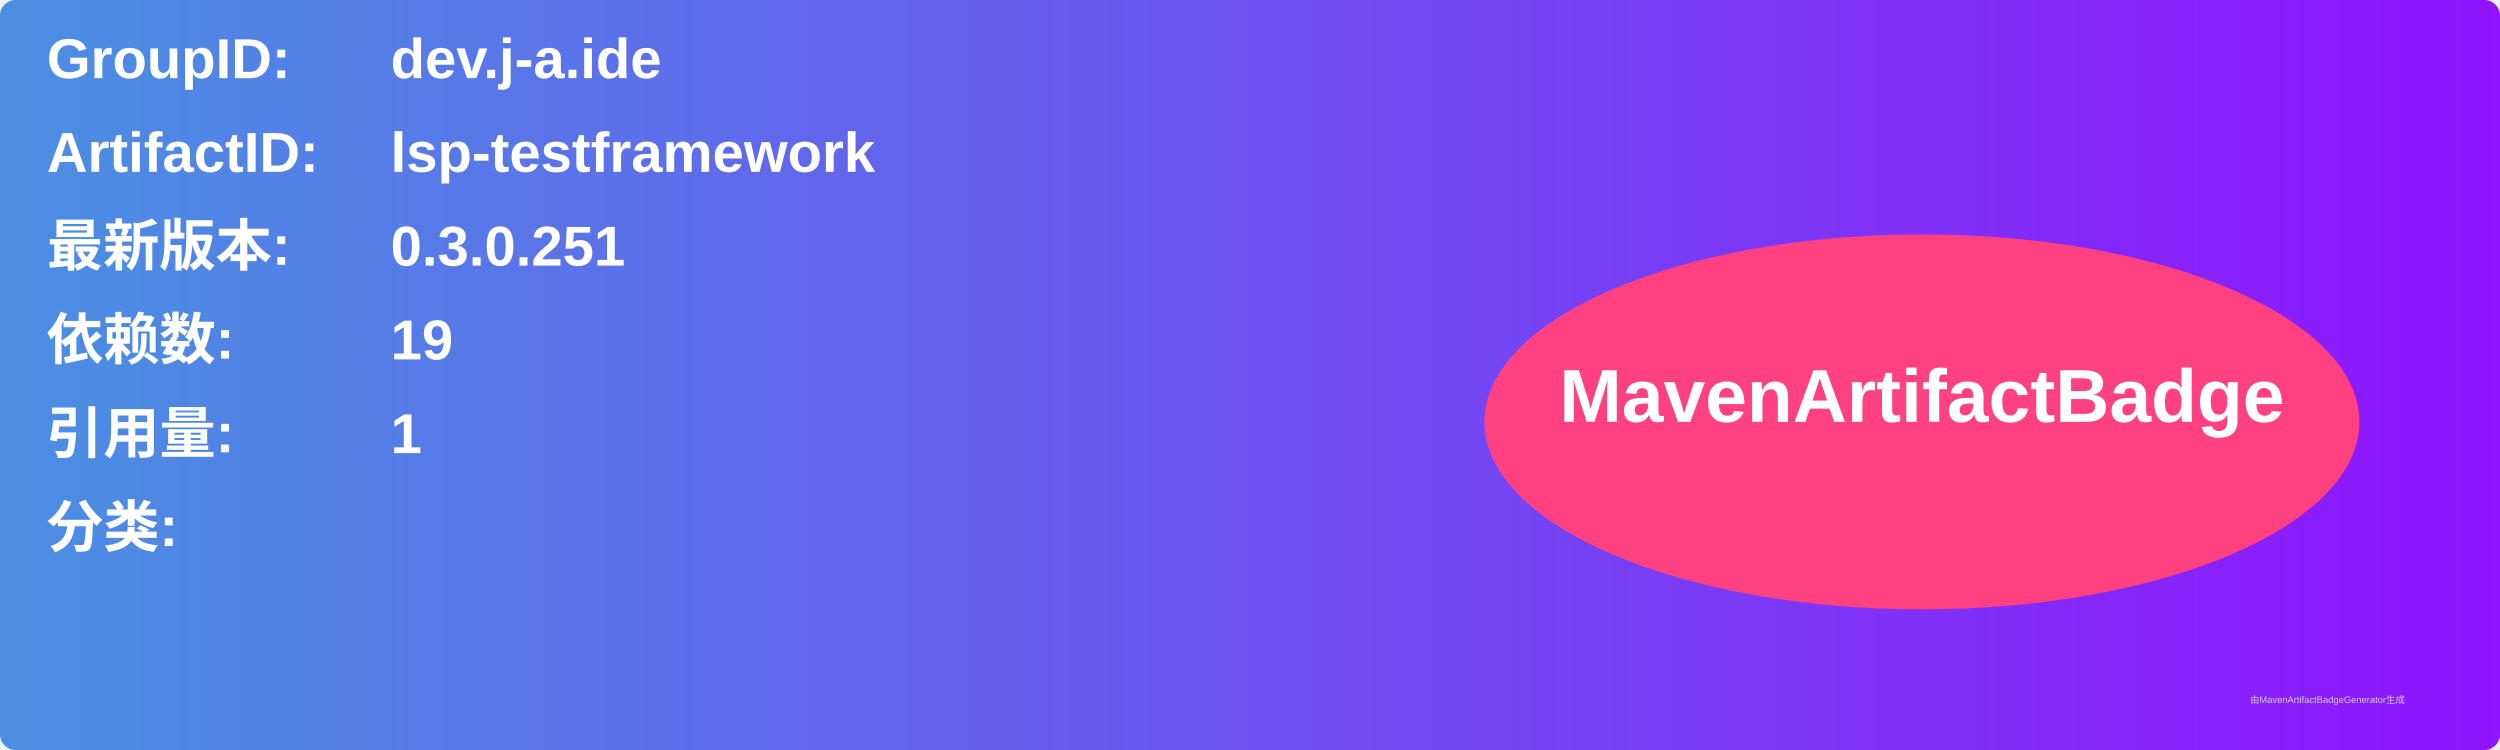
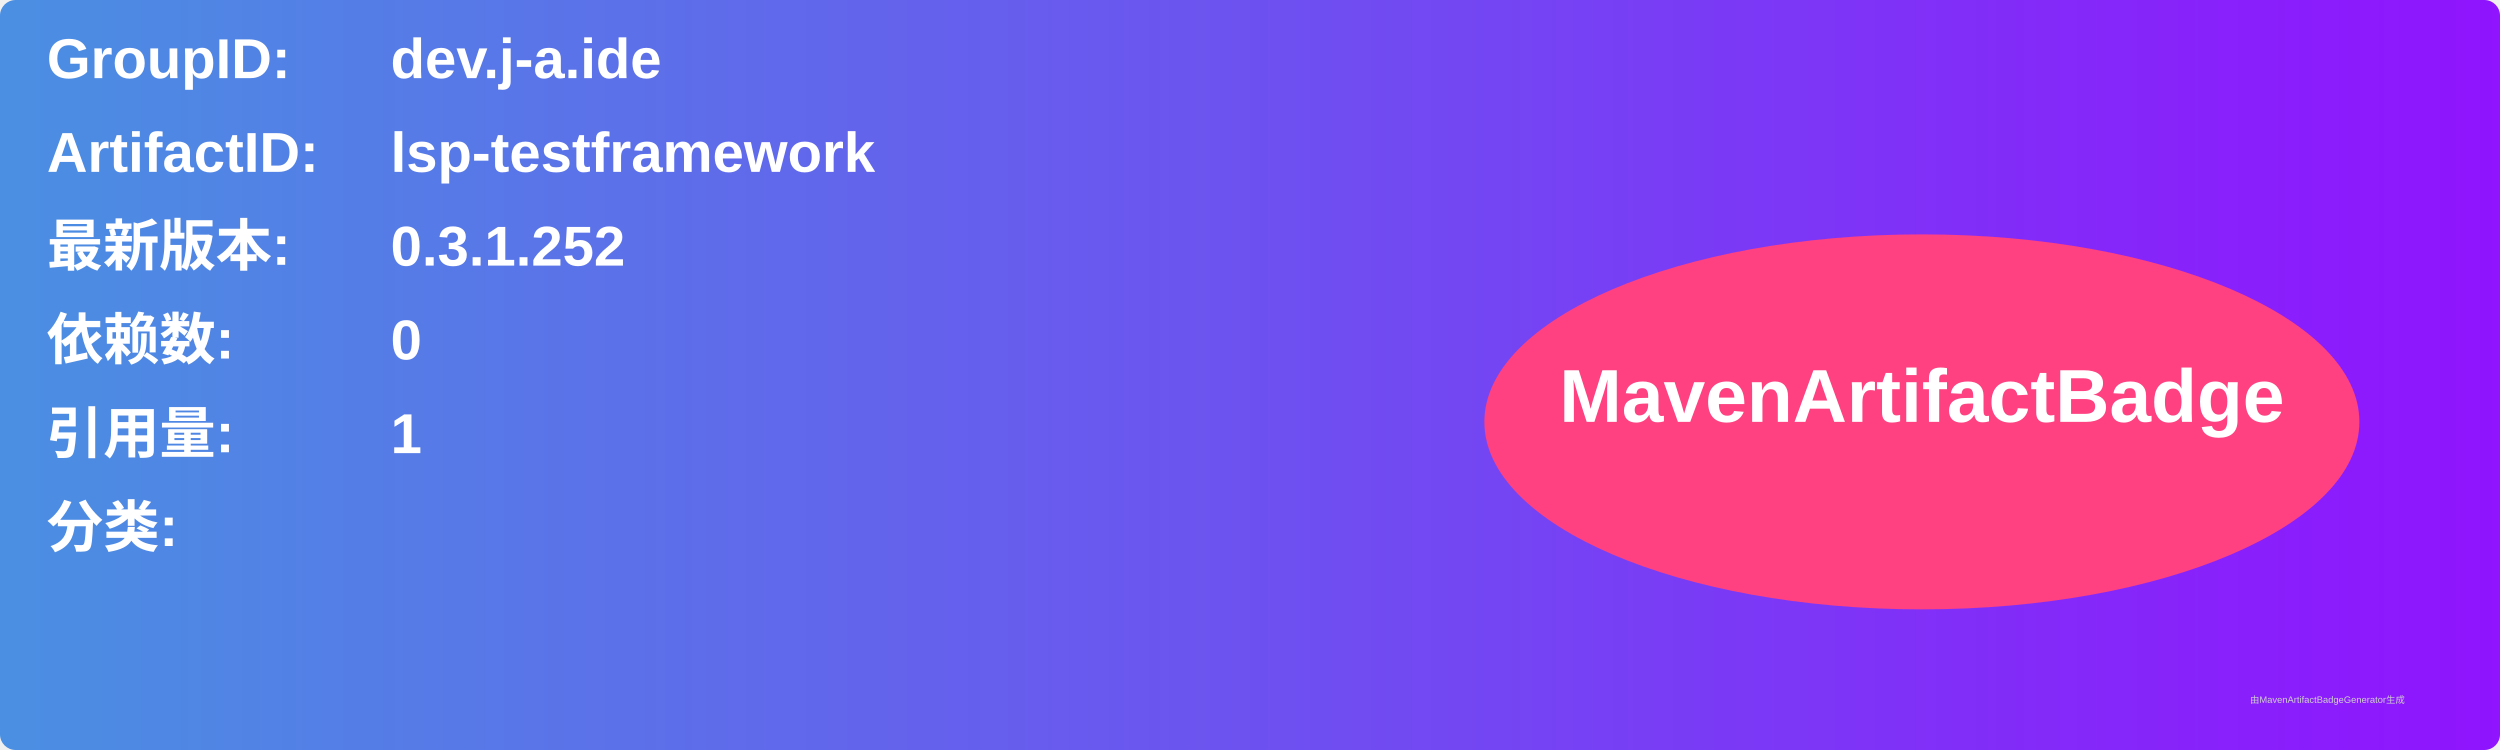
<svg xmlns="http://www.w3.org/2000/svg" width="800" height="240" viewBox="0 0 800 240">
  <linearGradient id="grad" x1="0%" y1="0%" x2="100%" y2="0%">
    <stop offset="0%" stop-color="#4a90e2" />
    <stop offset="100%" stop-color="#9013fe" />
  </linearGradient>
  <rect width="100%" height="100%" rx="5" ry="5" fill="url(#grad)" />
  <g transform="translate(15, 15)">
    <text x="0" y="10" font-family="Arial" font-size="18" fill="white" font-weight="bold" width="260">GroupID:</text>
    <text x="110" y="10" font-family="Arial" font-size="18" fill="white" font-weight="bold" width="460">dev.j-a.ide</text>
    <text x="0" y="40" font-family="Arial" font-size="18" fill="white" font-weight="bold" width="260">ArtifactID:</text>
    <text x="110" y="40" font-family="Arial" font-size="18" fill="white" font-weight="bold" width="460">lsp-testframework</text>
    <text x="0" y="70" font-family="Arial" font-size="18" fill="white" font-weight="bold">最新版本:</text>
    <text x="110" y="70" font-family="Arial" font-size="18" fill="white" font-weight="bold">
-       <tspan font-weight="bold">0.3.0.251</tspan>
+       <tspan font-weight="bold">0.3.1.252</tspan>
    </text>
    <text x="0" y="100" font-family="Arial" font-size="18" fill="white" font-weight="bold">依赖数: </text>
    <text x="110" y="100" font-family="Arial" font-size="18" fill="white">
-       <tspan font-weight="bold">19</tspan>
+       <tspan font-weight="bold">0</tspan>
    </text>
    <text x="0" y="130" font-family="Arial" font-size="18" fill="white" font-weight="bold">引用量: </text>
    <text x="110" y="130" font-family="Arial" font-size="18" fill="white">
      <tspan font-weight="bold">1</tspan>
    </text>
    <text x="0" y="160" font-family="Arial" font-size="18" fill="white" font-weight="bold">分类:</text>
    <text x="10" y="190" font-family="Arial" font-size="10" fill="white">
      <tspan font-weight="bold" />
    </text>
    <ellipse cx="600" cy="120" rx="140" ry="60" fill="#ff4081" />
    <text x="600" y="120" text-anchor="middle" font-family="Arial" font-size="24" fill="white" font-weight="bold">MavenArtifactBadge</text>
  </g>
  <text x="720" y="225" font-family="Arial" font-size="3" fill="#d0d0d0">由MavenArtifactBadgeGenerator生成</text>
</svg>
